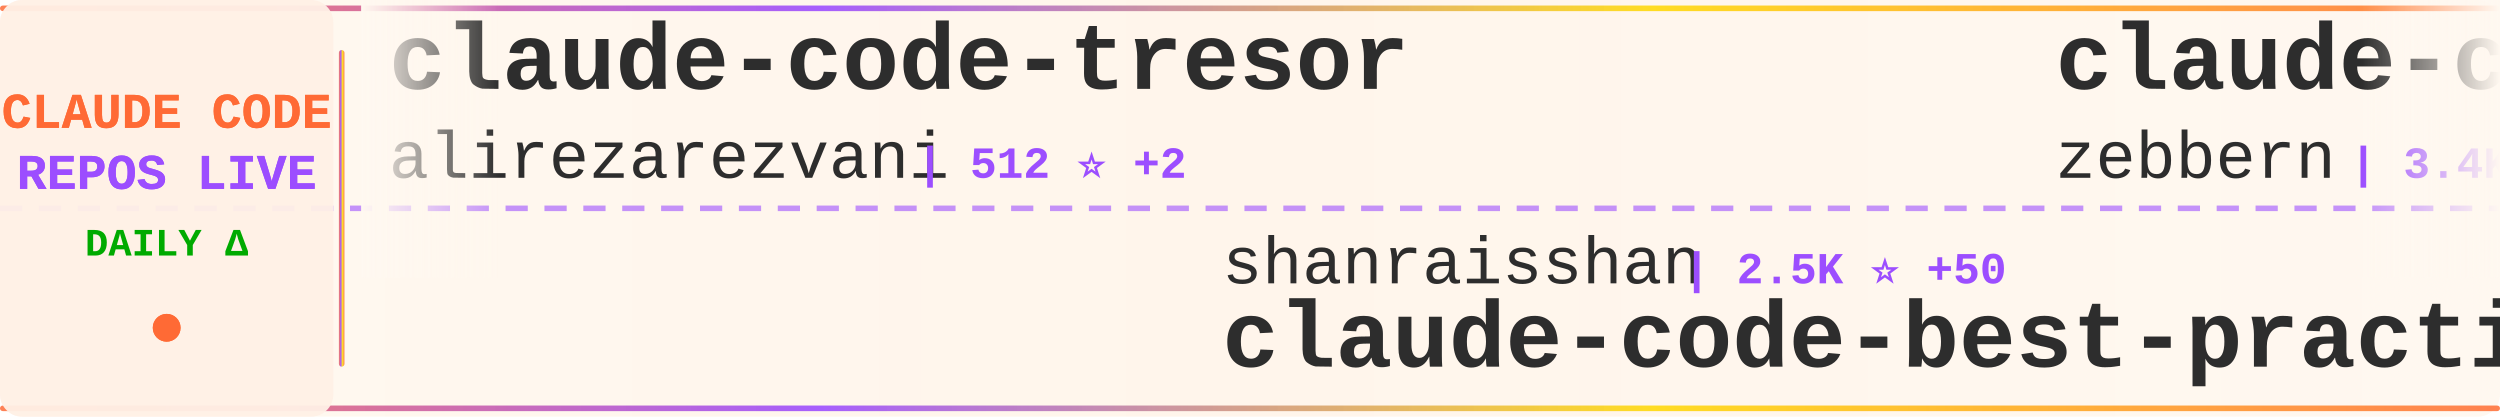
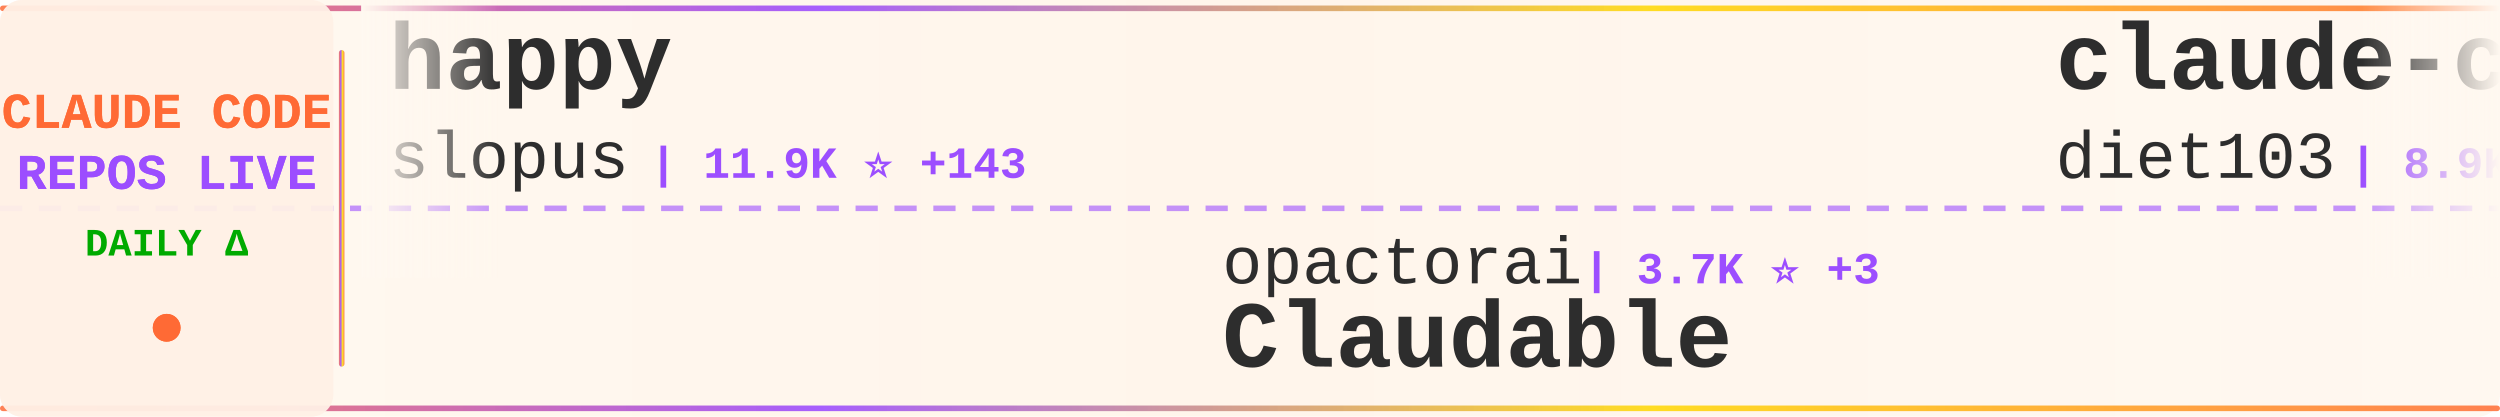
<svg xmlns="http://www.w3.org/2000/svg" width="900" height="150">
  <defs>
    <linearGradient id="tickerBg" x1="0%" y1="0%" x2="100%" y2="0%">
      <stop offset="0%" style="stop-color:#fff8f0;stop-opacity:0.98" />
      <stop offset="50%" style="stop-color:#fff5eb;stop-opacity:1" />
      <stop offset="100%" style="stop-color:#fff8f0;stop-opacity:0.98" />
    </linearGradient>
    <linearGradient id="borderGrad" x1="0%" y1="0%" x2="100%" y2="0%">
      <stop offset="0%" style="stop-color:#FF6B35;stop-opacity:0.85">
        <animate attributeName="stop-opacity" values="0.85;1;0.85" dur="2s" repeatCount="indefinite" />
      </stop>
      <stop offset="33%" style="stop-color:#9C4EFF;stop-opacity:0.9">
        <animate attributeName="stop-opacity" values="0.9;1;0.9" dur="2.2s" repeatCount="indefinite" />
      </stop>
      <stop offset="66%" style="stop-color:#FFD700;stop-opacity:0.85">
        <animate attributeName="stop-opacity" values="0.85;1;0.85" dur="1.8s" repeatCount="indefinite" />
      </stop>
      <stop offset="100%" style="stop-color:#FF6B35;stop-opacity:0.85">
        <animate attributeName="stop-opacity" values="0.85;1;0.85" dur="2s" repeatCount="indefinite" />
      </stop>
    </linearGradient>
    <filter id="textGlow">
      <feGaussianBlur stdDeviation="0.15" result="coloredBlur" />
      <feMerge>
        <feMergeNode in="coloredBlur" />
        <feMergeNode in="SourceGraphic" />
      </feMerge>
    </filter>
    <filter id="metricGlow">
      <feGaussianBlur stdDeviation="0.2" result="coloredBlur" />
      <feMerge>
        <feMergeNode in="coloredBlur" />
        <feMergeNode in="SourceGraphic" />
      </feMerge>
    </filter>
    <linearGradient id="leftFade" x1="0%" y1="0%" x2="100%" y2="0%">
      <stop offset="0%" style="stop-color:#fff8f0;stop-opacity:1" />
      <stop offset="100%" style="stop-color:#fff8f0;stop-opacity:0" />
    </linearGradient>
    <linearGradient id="rightFade" x1="0%" y1="0%" x2="100%" y2="0%">
      <stop offset="0%" style="stop-color:#fff8f0;stop-opacity:0" />
      <stop offset="100%" style="stop-color:#fff8f0;stop-opacity:1" />
    </linearGradient>
  </defs>
  <rect width="900" height="150" fill="url(#tickerBg)" rx="8" />
  <rect x="0" y="2" width="900" height="2" fill="url(#borderGrad)" rx="1" />
  <rect x="0" y="146" width="900" height="2" fill="url(#borderGrad)" rx="1" />
  <line x1="0" y1="75" x2="900" y2="75" stroke="#9C4EFF" stroke-width="2" stroke-dasharray="8 6" opacity="0.6" />
  <rect x="0" y="0" width="120" height="150" fill="#fff0e6" opacity="0.95" rx="8" />
  <text x="60" y="46" font-family="'Courier New', monospace" font-size="18" font-weight="bold" fill="#FF6B35" text-anchor="middle" filter="url(#textGlow)">
    CLAUDE CODE
  </text>
  <text x="60" y="68" font-family="'Courier New', monospace" font-size="18" font-weight="bold" fill="#9C4EFF" text-anchor="middle" filter="url(#textGlow)">
    REPOS LIVE
  </text>
  <text x="60" y="92" font-family="'Courier New', monospace" font-size="14" font-weight="bold" fill="#00aa00" text-anchor="middle">
    DAILY Δ
  </text>
  <circle cx="60" cy="118" r="5" fill="#FF6B35" filter="url(#metricGlow)">
    <animate attributeName="r" values="4;6;4" dur="1.5s" repeatCount="indefinite" />
    <animate attributeName="opacity" values="0.6;1;0.6" dur="1.5s" repeatCount="indefinite" />
  </circle>
  <rect x="122" y="18" width="2" height="114" fill="url(#borderGrad)" rx="1" />
  <clipPath id="tickerClip">
    <rect x="130" y="0" width="770" height="150" />
  </clipPath>
  <g clip-path="url(#tickerClip)">
    <g id="tickerItems">
      <animateTransform attributeName="transform" attributeType="XML" type="translate" from="0 0" to="-3000 0" dur="54s" repeatCount="indefinite" />
      <g transform="translate(0, 0)">
-         <text x="140" y="32" font-family="'Courier New', monospace" font-size="34" font-weight="bold" fill="#2d2d2d">claude-code-tresor</text>
-         <text x="140" y="64" font-family="'Courier New', monospace" font-size="24" font-weight="normal" fill="#2d2d2d" opacity="1.0">alirezarezvani</text>
-         <text x="330" y="64" font-family="'Courier New', monospace" font-size="16" font-weight="bold" fill="#9C4EFF"> | 512 ⭐ +2</text>
+         <text x="140" y="32" font-family="'Courier New', monospace" font-size="34" font-weight="bold" fill="#2d2d2d">happy</text>
+         <text x="140" y="64" font-family="'Courier New', monospace" font-size="24" font-weight="normal" fill="#2d2d2d" opacity="1.0">slopus</text>
+         <text x="234" y="64" font-family="'Courier New', monospace" font-size="16" font-weight="bold" fill="#9C4EFF"> | 11.9K ⭐ +143</text>
      </g>
      <g transform="translate(300, 0)">
-         <text x="140" y="102" font-family="'Courier New', monospace" font-size="24" font-weight="normal" fill="#2d2d2d" opacity="1.0">shanraisshan</text>
-         <text x="306" y="102" font-family="'Courier New', monospace" font-size="16" font-weight="bold" fill="#9C4EFF"> | 2.5K ⭐ +50</text>
-         <text x="140" y="132" font-family="'Courier New', monospace" font-size="34" font-weight="bold" fill="#2d2d2d">claude-code-best-practic...</text>
+         <text x="140" y="102" font-family="'Courier New', monospace" font-size="24" font-weight="normal" fill="#2d2d2d" opacity="1.0">opactorai</text>
+         <text x="270" y="102" font-family="'Courier New', monospace" font-size="16" font-weight="bold" fill="#9C4EFF"> | 3.7K ⭐ +3</text>
+         <text x="140" y="132" font-family="'Courier New', monospace" font-size="34" font-weight="bold" fill="#2d2d2d">Claudable</text>
      </g>
      <g transform="translate(600, 0)">
-         <text x="140" y="32" font-family="'Courier New', monospace" font-size="34" font-weight="bold" fill="#2d2d2d">claude-code-guide</text>
-         <text x="140" y="64" font-family="'Courier New', monospace" font-size="24" font-weight="normal" fill="#2d2d2d" opacity="1.0">zebbern</text>
-         <text x="246" y="64" font-family="'Courier New', monospace" font-size="16" font-weight="bold" fill="#9C4EFF"> | 3.4K ⭐ +6</text>
+         <text x="140" y="32" font-family="'Courier New', monospace" font-size="34" font-weight="bold" fill="#2d2d2d">claude-code-infrastructu...</text>
+         <text x="140" y="64" font-family="'Courier New', monospace" font-size="24" font-weight="normal" fill="#2d2d2d" opacity="1.0">diet103</text>
+         <text x="246" y="64" font-family="'Courier New', monospace" font-size="16" font-weight="bold" fill="#9C4EFF"> | 8.9K ⭐ +10</text>
      </g>
      <g transform="translate(900, 0)">
-         <text x="140" y="102" font-family="'Courier New', monospace" font-size="24" font-weight="normal" fill="#2d2d2d" opacity="1.0">Njengah</text>
-         <text x="246" y="102" font-family="'Courier New', monospace" font-size="16" font-weight="bold" fill="#9C4EFF"> | 1.3K ⭐ +6</text>
-         <text x="140" y="132" font-family="'Courier New', monospace" font-size="34" font-weight="bold" fill="#2d2d2d">claude-code-cheat-sheet</text>
+         <text x="140" y="102" font-family="'Courier New', monospace" font-size="24" font-weight="normal" fill="#2d2d2d" opacity="1.0">Maciek-roboblog</text>
+         <text x="342" y="102" font-family="'Courier New', monospace" font-size="16" font-weight="bold" fill="#9C4EFF"> | 6.6K ⭐ +17</text>
+         <text x="140" y="132" font-family="'Courier New', monospace" font-size="34" font-weight="bold" fill="#2d2d2d">Claude-Code-Usage-Monito...</text>
      </g>
      <g transform="translate(1200, 0)">
-         <text x="140" y="32" font-family="'Courier New', monospace" font-size="34" font-weight="bold" fill="#2d2d2d">Claudable</text>
-         <text x="140" y="64" font-family="'Courier New', monospace" font-size="24" font-weight="normal" fill="#2d2d2d" opacity="1.0">opactorai</text>
-         <text x="270" y="64" font-family="'Courier New', monospace" font-size="16" font-weight="bold" fill="#9C4EFF"> | 3.7K ⭐ -5</text>
+         <text x="140" y="32" font-family="'Courier New', monospace" font-size="34" font-weight="bold" fill="#2d2d2d">claude-code-templates</text>
+         <text x="140" y="64" font-family="'Courier New', monospace" font-size="24" font-weight="normal" fill="#2d2d2d" opacity="1.0">davila7</text>
+         <text x="246" y="64" font-family="'Courier New', monospace" font-size="16" font-weight="bold" fill="#9C4EFF"> | 20.3K ⭐ +53</text>
      </g>
      <g transform="translate(1500, 0)">
-         <text x="140" y="102" font-family="'Courier New', monospace" font-size="24" font-weight="normal" fill="#2d2d2d" opacity="1.0">EnzeD</text>
-         <text x="222" y="102" font-family="'Courier New', monospace" font-size="16" font-weight="bold" fill="#9C4EFF"> | 3.9K ⭐ +3</text>
-         <text x="140" y="132" font-family="'Courier New', monospace" font-size="34" font-weight="bold" fill="#2d2d2d">vibe-coding</text>
+         <text x="140" y="102" font-family="'Courier New', monospace" font-size="24" font-weight="normal" fill="#2d2d2d" opacity="1.0">affaan-m</text>
+         <text x="258" y="102" font-family="'Courier New', monospace" font-size="16" font-weight="bold" fill="#9C4EFF"> | 46.0K ⭐ +421</text>
+         <text x="140" y="132" font-family="'Courier New', monospace" font-size="34" font-weight="bold" fill="#2d2d2d">everything-claude-code</text>
      </g>
      <g transform="translate(1800, 0)">
-         <text x="140" y="32" font-family="'Courier New', monospace" font-size="34" font-weight="bold" fill="#2d2d2d">claude-code-subagents</text>
-         <text x="140" y="64" font-family="'Courier New', monospace" font-size="24" font-weight="normal" fill="#2d2d2d" opacity="1.0">0xfurai</text>
-         <text x="246" y="64" font-family="'Courier New', monospace" font-size="16" font-weight="bold" fill="#9C4EFF"> | 705 ⭐ +2</text>
+         <text x="140" y="32" font-family="'Courier New', monospace" font-size="34" font-weight="bold" fill="#2d2d2d">cc</text>
+         <text x="140" y="64" font-family="'Courier New', monospace" font-size="24" font-weight="normal" fill="#2d2d2d" opacity="1.0">kn1026</text>
+         <text x="234" y="64" font-family="'Courier New', monospace" font-size="16" font-weight="bold" fill="#9C4EFF"> | 703 ⭐ -1</text>
      </g>
      <g transform="translate(2100, 0)">
-         <text x="140" y="102" font-family="'Courier New', monospace" font-size="24" font-weight="normal" fill="#2d2d2d" opacity="1.0">fuergaosi233</text>
-         <text x="306" y="102" font-family="'Courier New', monospace" font-size="16" font-weight="bold" fill="#9C4EFF"> | 2.0K ⭐ +3</text>
-         <text x="140" y="132" font-family="'Courier New', monospace" font-size="34" font-weight="bold" fill="#2d2d2d">claude-code-proxy</text>
+         <text x="140" y="102" font-family="'Courier New', monospace" font-size="24" font-weight="normal" fill="#2d2d2d" opacity="1.0">disler</text>
+         <text x="234" y="102" font-family="'Courier New', monospace" font-size="16" font-weight="bold" fill="#9C4EFF"> | 3.0K ⭐ +12</text>
+         <text x="140" y="132" font-family="'Courier New', monospace" font-size="34" font-weight="bold" fill="#2d2d2d">claude-code-hooks-master...</text>
      </g>
      <g transform="translate(2400, 0)">
-         <text x="140" y="32" font-family="'Courier New', monospace" font-size="34" font-weight="bold" fill="#2d2d2d">ClaudeCodeAgents</text>
-         <text x="140" y="64" font-family="'Courier New', monospace" font-size="24" font-weight="normal" fill="#2d2d2d" opacity="1.0">darcyegb</text>
-         <text x="258" y="64" font-family="'Courier New', monospace" font-size="16" font-weight="bold" fill="#9C4EFF"> | 548 ⭐ +4</text>
+         <text x="140" y="32" font-family="'Courier New', monospace" font-size="34" font-weight="bold" fill="#2d2d2d">claude-code-source-code-...</text>
+         <text x="140" y="64" font-family="'Courier New', monospace" font-size="24" font-weight="normal" fill="#2d2d2d" opacity="1.0">ghuntley</text>
+         <text x="258" y="64" font-family="'Courier New', monospace" font-size="16" font-weight="bold" fill="#9C4EFF"> | 836 ⭐ +1</text>
      </g>
      <g transform="translate(2700, 0)">
-         <text x="140" y="102" font-family="'Courier New', monospace" font-size="24" font-weight="normal" fill="#2d2d2d" opacity="1.0">ding113</text>
-         <text x="246" y="102" font-family="'Courier New', monospace" font-size="16" font-weight="bold" fill="#9C4EFF"> | 1.4K ⭐ +11</text>
-         <text x="140" y="132" font-family="'Courier New', monospace" font-size="34" font-weight="bold" fill="#2d2d2d">claude-code-hub</text>
+         <text x="140" y="102" font-family="'Courier New', monospace" font-size="24" font-weight="normal" fill="#2d2d2d" opacity="1.0">revfactory</text>
+         <text x="282" y="102" font-family="'Courier New', monospace" font-size="16" font-weight="bold" fill="#9C4EFF"> | 754 ⭐</text>
+         <text x="140" y="132" font-family="'Courier New', monospace" font-size="34" font-weight="bold" fill="#2d2d2d">claude-code-mastering</text>
      </g>
      <g transform="translate(3000, 0)">
-         <text x="140" y="32" font-family="'Courier New', monospace" font-size="34" font-weight="bold" fill="#2d2d2d">claude-code-tresor</text>
-         <text x="140" y="64" font-family="'Courier New', monospace" font-size="24" font-weight="normal" fill="#2d2d2d" opacity="1.0">alirezarezvani</text>
-         <text x="330" y="64" font-family="'Courier New', monospace" font-size="16" font-weight="bold" fill="#9C4EFF"> | 512 ⭐ +2</text>
+         <text x="140" y="32" font-family="'Courier New', monospace" font-size="34" font-weight="bold" fill="#2d2d2d">happy</text>
+         <text x="140" y="64" font-family="'Courier New', monospace" font-size="24" font-weight="normal" fill="#2d2d2d" opacity="1.0">slopus</text>
+         <text x="234" y="64" font-family="'Courier New', monospace" font-size="16" font-weight="bold" fill="#9C4EFF"> | 11.9K ⭐ +143</text>
      </g>
      <g transform="translate(3300, 0)">
-         <text x="140" y="102" font-family="'Courier New', monospace" font-size="24" font-weight="normal" fill="#2d2d2d" opacity="1.0">shanraisshan</text>
-         <text x="306" y="102" font-family="'Courier New', monospace" font-size="16" font-weight="bold" fill="#9C4EFF"> | 2.5K ⭐ +50</text>
-         <text x="140" y="132" font-family="'Courier New', monospace" font-size="34" font-weight="bold" fill="#2d2d2d">claude-code-best-practic...</text>
+         <text x="140" y="102" font-family="'Courier New', monospace" font-size="24" font-weight="normal" fill="#2d2d2d" opacity="1.0">opactorai</text>
+         <text x="270" y="102" font-family="'Courier New', monospace" font-size="16" font-weight="bold" fill="#9C4EFF"> | 3.7K ⭐ +3</text>
+         <text x="140" y="132" font-family="'Courier New', monospace" font-size="34" font-weight="bold" fill="#2d2d2d">Claudable</text>
      </g>
      <g transform="translate(3600, 0)">
-         <text x="140" y="32" font-family="'Courier New', monospace" font-size="34" font-weight="bold" fill="#2d2d2d">claude-code-guide</text>
-         <text x="140" y="64" font-family="'Courier New', monospace" font-size="24" font-weight="normal" fill="#2d2d2d" opacity="1.0">zebbern</text>
-         <text x="246" y="64" font-family="'Courier New', monospace" font-size="16" font-weight="bold" fill="#9C4EFF"> | 3.4K ⭐ +6</text>
+         <text x="140" y="32" font-family="'Courier New', monospace" font-size="34" font-weight="bold" fill="#2d2d2d">claude-code-infrastructu...</text>
+         <text x="140" y="64" font-family="'Courier New', monospace" font-size="24" font-weight="normal" fill="#2d2d2d" opacity="1.0">diet103</text>
+         <text x="246" y="64" font-family="'Courier New', monospace" font-size="16" font-weight="bold" fill="#9C4EFF"> | 8.9K ⭐ +10</text>
      </g>
      <g transform="translate(3900, 0)">
-         <text x="140" y="102" font-family="'Courier New', monospace" font-size="24" font-weight="normal" fill="#2d2d2d" opacity="1.0">Njengah</text>
-         <text x="246" y="102" font-family="'Courier New', monospace" font-size="16" font-weight="bold" fill="#9C4EFF"> | 1.3K ⭐ +6</text>
-         <text x="140" y="132" font-family="'Courier New', monospace" font-size="34" font-weight="bold" fill="#2d2d2d">claude-code-cheat-sheet</text>
+         <text x="140" y="102" font-family="'Courier New', monospace" font-size="24" font-weight="normal" fill="#2d2d2d" opacity="1.0">Maciek-roboblog</text>
+         <text x="342" y="102" font-family="'Courier New', monospace" font-size="16" font-weight="bold" fill="#9C4EFF"> | 6.6K ⭐ +17</text>
+         <text x="140" y="132" font-family="'Courier New', monospace" font-size="34" font-weight="bold" fill="#2d2d2d">Claude-Code-Usage-Monito...</text>
      </g>
    </g>
  </g>
  <rect x="130" y="0" width="50" height="100" fill="url(#leftFade)" />
  <rect x="850" y="0" width="50" height="100" fill="url(#rightFade)" />
</svg>
